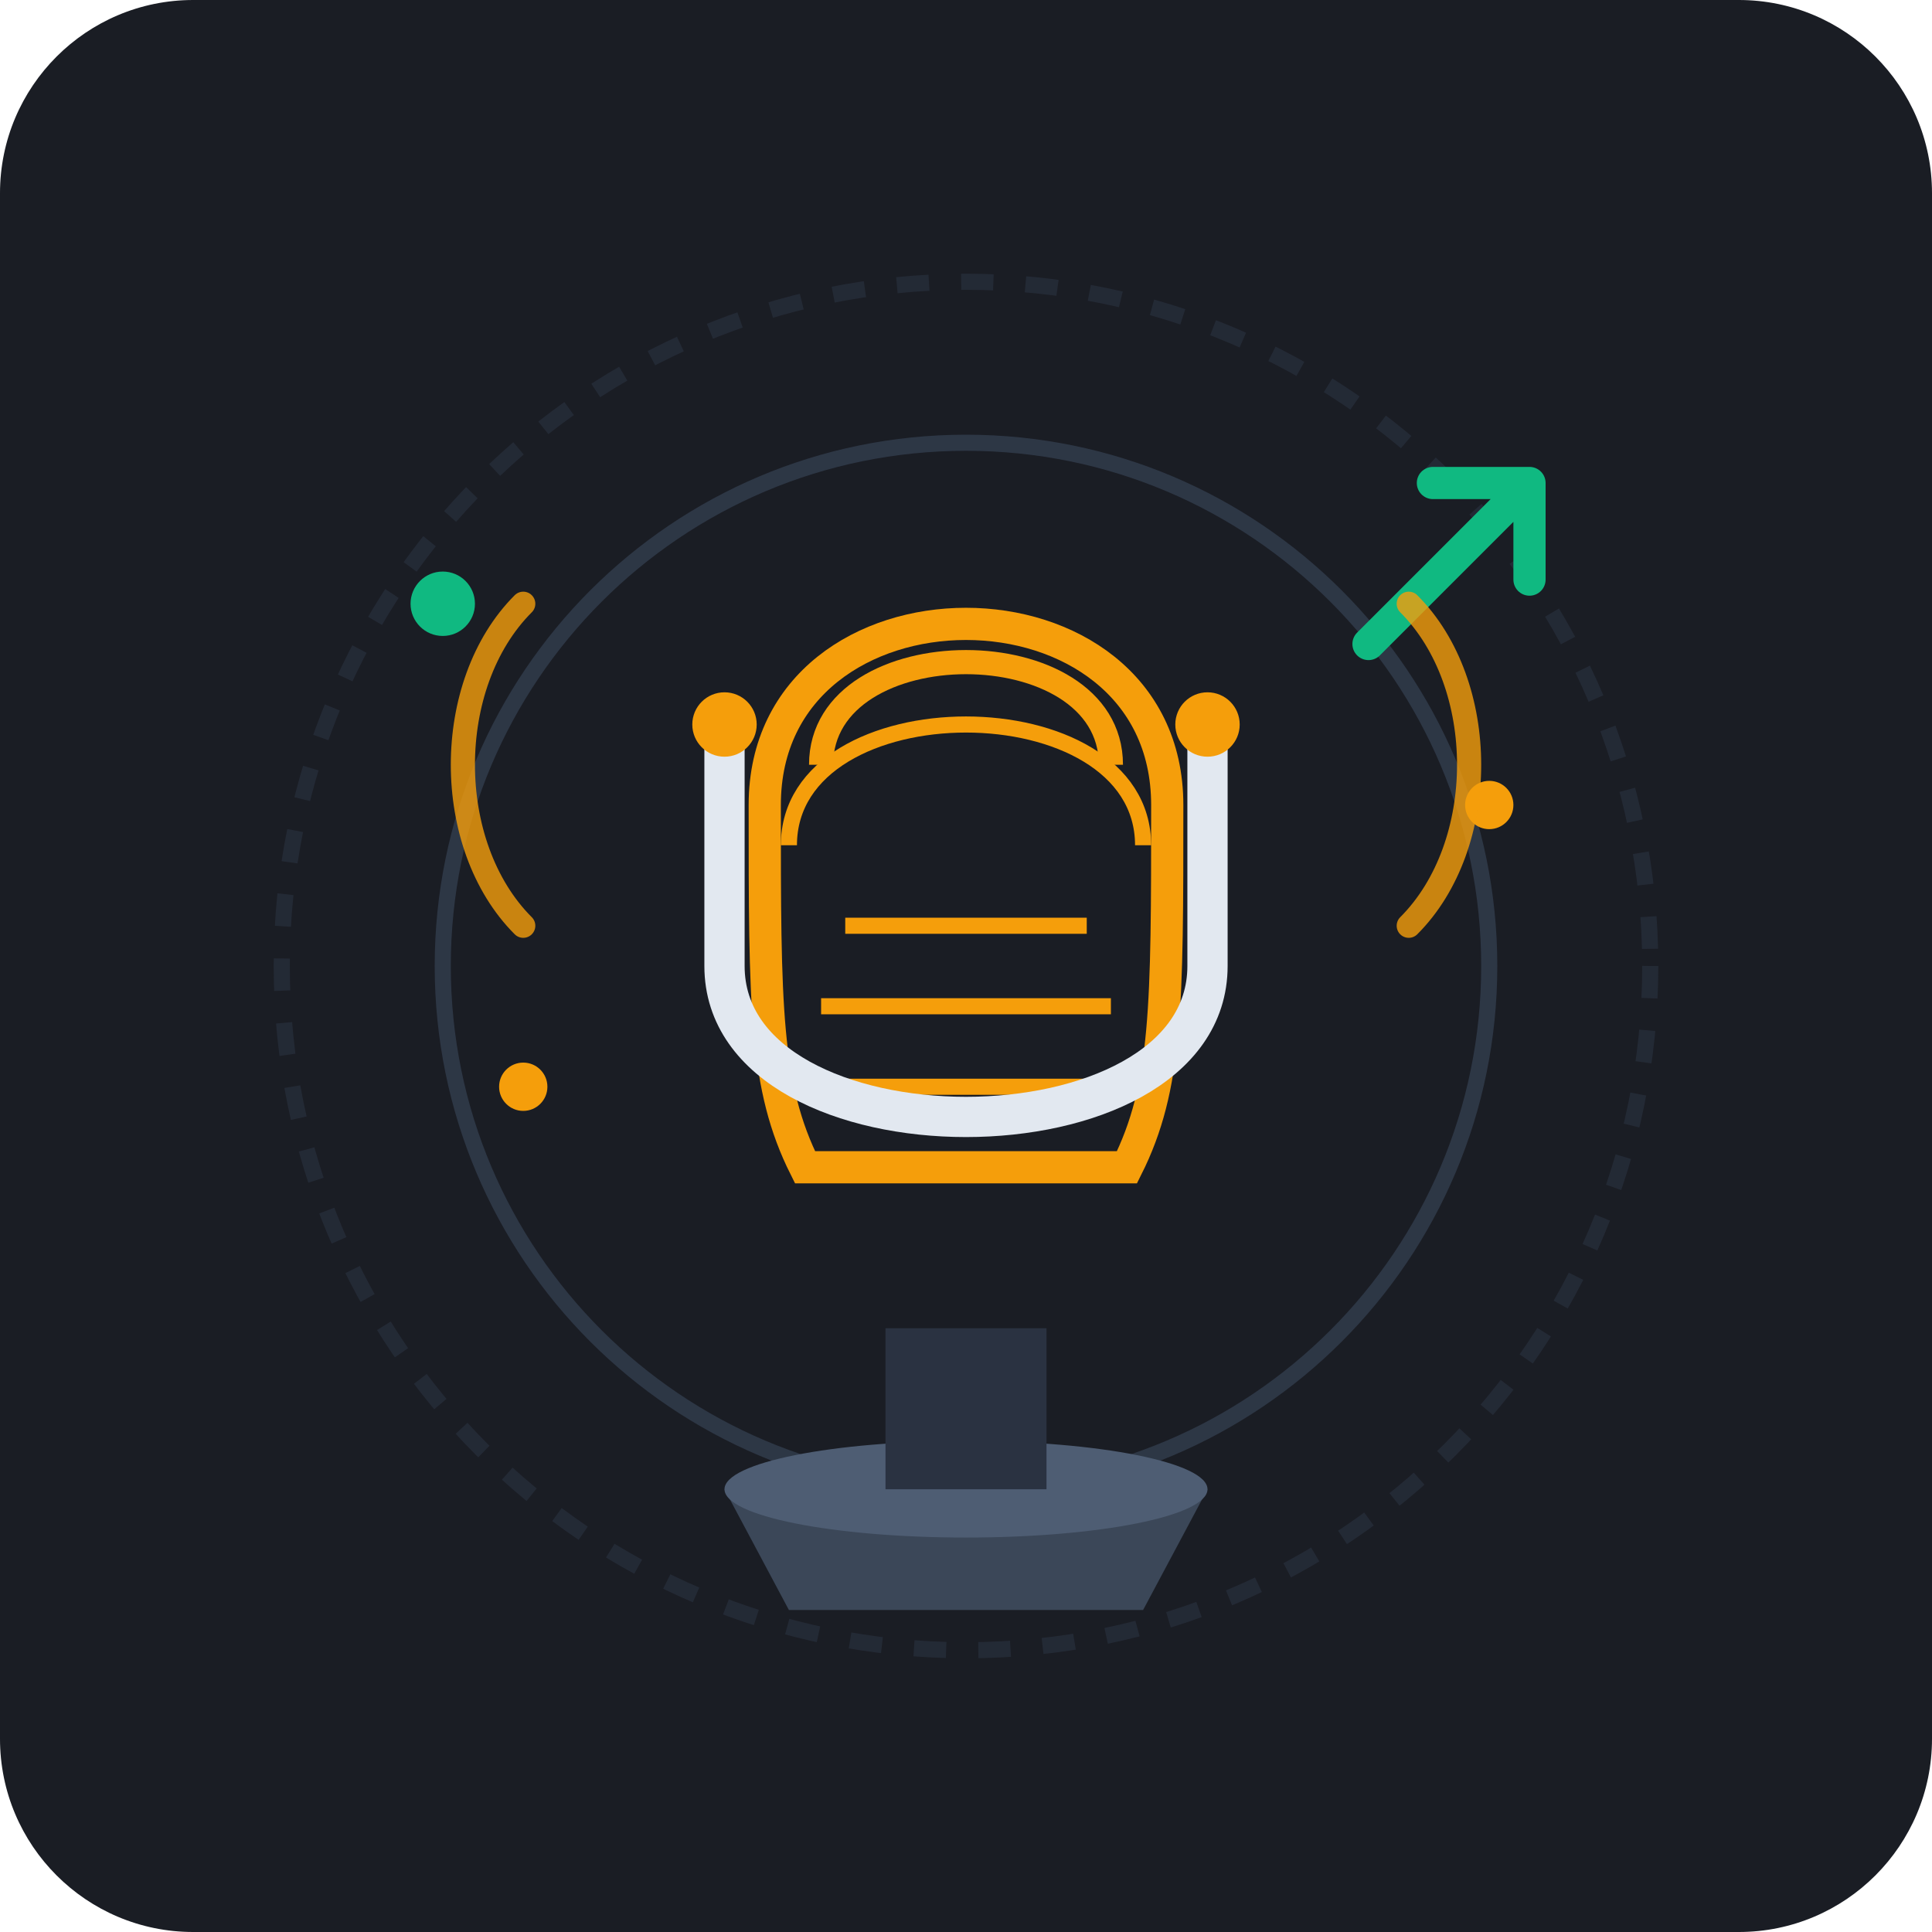
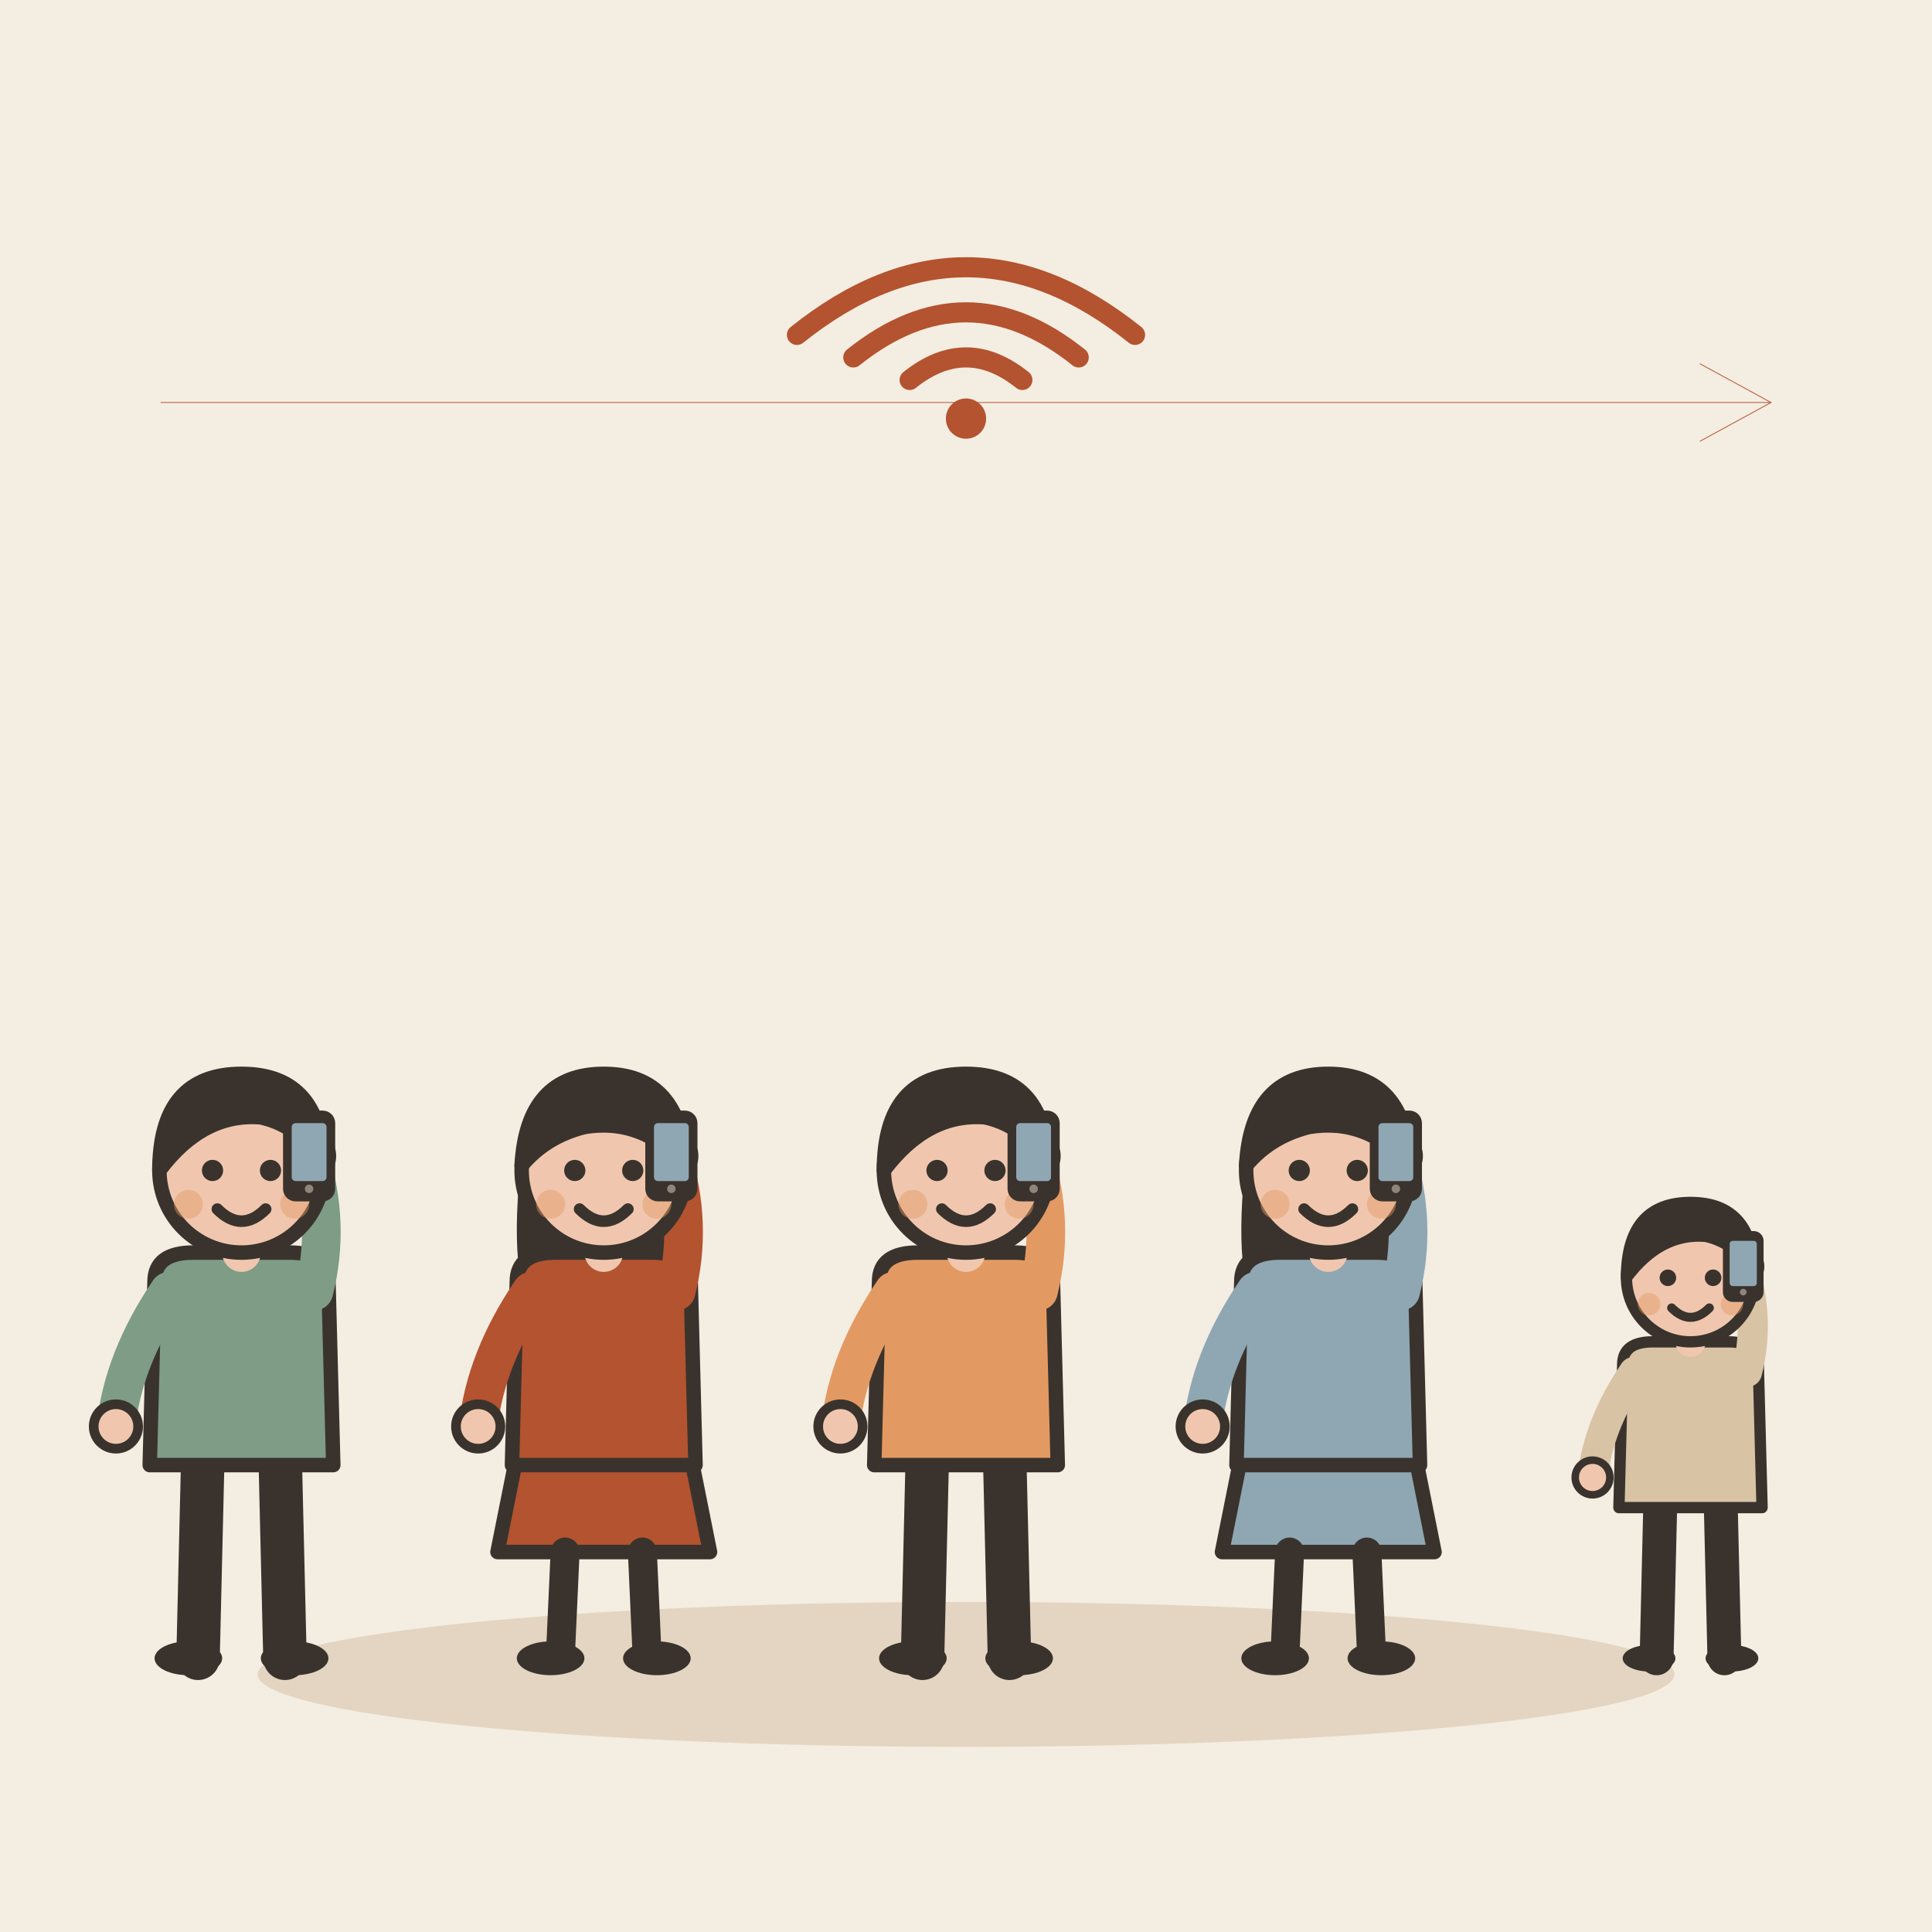
- <svg xmlns="http://www.w3.org/2000/svg" width="240" height="240" viewBox="0 0 240 240">
-   <rect width="240" height="240" rx="24" fill="#1A1D24" />
-   <g transform="translate(120, 120)">
-     <circle cx="0" cy="0" r="85" fill="none" stroke="#2A3241" stroke-width="2" stroke-dasharray="4 4" opacity="0.6" />
-     <circle cx="0" cy="0" r="65" fill="none" stroke="#323D4E" stroke-width="2" opacity="0.8" />
-     <path d="M-30 65 L30 65 L22 80 L-22 80 Z" fill="#3B4758" />
-     <ellipse cx="0" cy="65" rx="30" ry="6" fill="#4E5D73" />
-     <rect x="-10" y="45" width="20" height="20" fill="#2A3241" />
-     <path d="M-25 -20 C-25 -50 25 -50 25 -20 C25 5 25 15 20 25 L-20 25 C-25 15 -25 5 -25 -20 Z" fill="#1A1D24" stroke="#F59E0B" stroke-width="4" />
-     <path d="M-18 -25 C-18 -42 18 -42 18 -25" fill="none" stroke="#F59E0B" stroke-width="3" />
-     <path d="M-22 -15 C-22 -35 22 -35 22 -15" fill="none" stroke="#F59E0B" stroke-width="2" />
-     <line x1="-15" y1="-5" x2="15" y2="-5" stroke="#F59E0B" stroke-width="2" />
-     <line x1="-18" y1="5" x2="18" y2="5" stroke="#F59E0B" stroke-width="2" />
-     <line x1="-15" y1="15" x2="15" y2="15" stroke="#F59E0B" stroke-width="2" />
-     <path d="M-30 -30 L-30 0 C-30 25 30 25 30 0 L30 -30" fill="none" stroke="#E2E8F0" stroke-width="5" stroke-linecap="round" />
-     <circle cx="-30" cy="-30" r="4" fill="#F59E0B" />
-     <circle cx="30" cy="-30" r="4" fill="#F59E0B" />
-     <path d="M50 -40 L70 -60 M70 -60 L58 -60 M70 -60 L70 -48" fill="none" stroke="#10B981" stroke-width="4" stroke-linecap="round" stroke-linejoin="round" />
-     <circle cx="65" cy="-20" r="3" fill="#F59E0B" />
-     <circle cx="-65" cy="-45" r="4" fill="#10B981" />
-     <circle cx="-55" cy="15" r="3" fill="#F59E0B" />
-     <path d="M-55 -5 C-65 -15 -65 -35 -55 -45" fill="none" stroke="#F59E0B" stroke-width="3" stroke-linecap="round" opacity="0.8" />
-     <path d="M55 -5 C65 -15 65 -35 55 -45" fill="none" stroke="#F59E0B" stroke-width="3" stroke-linecap="round" opacity="0.8" />
+ <svg xmlns="http://www.w3.org/2000/svg" viewBox="0 0 240 240" data-style="editorial">
+   <rect width="240" height="240" fill="#F4EDE2" />
+   <ellipse cx="120" cy="208" rx="88" ry="9" fill="#E3D5C1" />
+   <g transform="translate(30 206) scale(0.6 0.6)">
+     <path d="M-8 -42L-9 0" stroke="#3A332D" stroke-width="9" stroke-linecap="round" fill="none" />
+     <path d="M8 -42L9 0" stroke="#3A332D" stroke-width="9" stroke-linecap="round" fill="none" />
+     <ellipse cx="-11" cy="0" rx="7" ry="3.5" fill="#3A332D" />
+     <ellipse cx="11" cy="0" rx="7" ry="3.5" fill="#3A332D" />
+     <path d="M-18 -78Q-18 -84 -10 -84L10 -84Q18 -84 18 -78L19 -40L-19 -40Z" fill="#7E9C86" stroke="#3A332D" stroke-width="3" stroke-linecap="round" stroke-linejoin="round" />
+     <path d="M-15 -76Q-24.5 -62 -26 -48" fill="none" stroke="#7E9C86" stroke-width="8" stroke-linecap="round" stroke-linejoin="round" />
+     <circle cx="-26" cy="-48" r="4.6" fill="#F0C7AE" stroke="#3A332D" stroke-linecap="round" stroke-linejoin="round" stroke-width="2" />
+     <path d="M15 -76Q18.5 -90 14 -104" fill="none" stroke="#7E9C86" stroke-width="8" stroke-linecap="round" stroke-linejoin="round" />
+     <circle cx="14" cy="-104" r="4.6" fill="#F0C7AE" stroke="#3A332D" stroke-linecap="round" stroke-linejoin="round" stroke-width="2" />
+     <path d="M0 -84L0 -88" stroke="#F0C7AE" stroke-width="8" stroke-linecap="round" fill="none" />
+     <circle cx="0" cy="-101" r="17" fill="#F0C7AE" stroke="#3A332D" stroke-width="3" stroke-linecap="round" stroke-linejoin="round" />
+     <path d="M-17 -101Q-17 -121 0 -121Q17 -121 17 -101Q13 -110 4 -112Q-8 -113 -17 -101Z" fill="#3A332D" stroke="#3A332D" stroke-width="3" stroke-linecap="round" stroke-linejoin="round" />
+     <circle cx="-6" cy="-101" r="2.2" fill="#3A332D" />
+     <circle cx="6" cy="-101" r="2.2" fill="#3A332D" />
+     <path d="M-5 -93Q0 -88 5 -93" fill="none" stroke="#3A332D" stroke-width="2.4" stroke-linecap="round" stroke-linejoin="round" />
+     <circle cx="-11" cy="-94" r="3" fill="#E39A62" opacity="0.45" />
+     <circle cx="11" cy="-94" r="3" fill="#E39A62" opacity="0.45" />
+     <g transform="translate(14 -104) scale(0.4 0.4)">
+       <rect x="-12" y="-22" width="24" height="44" rx="5" fill="#3A332D" stroke="#3A332D" stroke-width="3" stroke-linecap="round" stroke-linejoin="round" />
+       <rect x="-9" y="-17" width="18" height="30" rx="2" fill="#8FA7B3" />
+       <circle cx="0" cy="17" r="2.2" fill="#8F857A" />
+     </g>
+   </g>
+   <g transform="translate(75 206) scale(0.6 0.6)">
+     <path d="M-18 -42L-22 -22L22 -22L18 -42Z" fill="#B4532F" stroke="#3A332D" stroke-width="3" stroke-linecap="round" stroke-linejoin="round" />
+     <path d="M-8 -22L-9 0" stroke="#3A332D" stroke-width="6" stroke-linecap="round" fill="none" />
+     <path d="M8 -22L9 0" stroke="#3A332D" stroke-width="6" stroke-linecap="round" fill="none" />
+     <ellipse cx="-11" cy="0" rx="7" ry="3.5" fill="#3A332D" />
+     <ellipse cx="11" cy="0" rx="7" ry="3.5" fill="#3A332D" />
+     <path d="M-17 -104Q-20 -78 -14 -70L-6 -78L6 -78L14 -70Q20 -78 17 -104Z" fill="#3A332D" />
+     <path d="M-18 -78Q-18 -84 -10 -84L10 -84Q18 -84 18 -78L19 -40L-19 -40Z" fill="#B4532F" stroke="#3A332D" stroke-width="3" stroke-linecap="round" stroke-linejoin="round" />
+     <path d="M-15 -76Q-24.5 -62 -26 -48" fill="none" stroke="#B4532F" stroke-width="8" stroke-linecap="round" stroke-linejoin="round" />
+     <circle cx="-26" cy="-48" r="4.6" fill="#F0C7AE" stroke="#3A332D" stroke-linecap="round" stroke-linejoin="round" stroke-width="2" />
+     <path d="M15 -76Q18.5 -90 14 -104" fill="none" stroke="#B4532F" stroke-width="8" stroke-linecap="round" stroke-linejoin="round" />
+     <circle cx="14" cy="-104" r="4.6" fill="#F0C7AE" stroke="#3A332D" stroke-linecap="round" stroke-linejoin="round" stroke-width="2" />
+     <path d="M0 -84L0 -88" stroke="#F0C7AE" stroke-width="8" stroke-linecap="round" fill="none" />
+     <circle cx="0" cy="-101" r="17" fill="#F0C7AE" stroke="#3A332D" stroke-width="3" stroke-linecap="round" stroke-linejoin="round" />
+     <path d="M-17 -102Q-16 -121 0 -121Q16 -121 17 -102Q8 -112 -4 -110Q-12 -108 -17 -102Z" fill="#3A332D" stroke="#3A332D" stroke-width="3" stroke-linecap="round" stroke-linejoin="round" />
+     <circle cx="-6" cy="-101" r="2.2" fill="#3A332D" />
+     <circle cx="6" cy="-101" r="2.2" fill="#3A332D" />
+     <path d="M-5 -93Q0 -88 5 -93" fill="none" stroke="#3A332D" stroke-width="2.4" stroke-linecap="round" stroke-linejoin="round" />
+     <circle cx="-11" cy="-94" r="3" fill="#E39A62" opacity="0.45" />
+     <circle cx="11" cy="-94" r="3" fill="#E39A62" opacity="0.45" />
+     <g transform="translate(14 -104) scale(0.4 0.4)">
+       <rect x="-12" y="-22" width="24" height="44" rx="5" fill="#3A332D" stroke="#3A332D" stroke-width="3" stroke-linecap="round" stroke-linejoin="round" />
+       <rect x="-9" y="-17" width="18" height="30" rx="2" fill="#8FA7B3" />
+       <circle cx="0" cy="17" r="2.2" fill="#8F857A" />
+     </g>
+   </g>
+   <g transform="translate(120 206) scale(0.6 0.6)">
+     <path d="M-8 -42L-9 0" stroke="#3A332D" stroke-width="9" stroke-linecap="round" fill="none" />
+     <path d="M8 -42L9 0" stroke="#3A332D" stroke-width="9" stroke-linecap="round" fill="none" />
+     <ellipse cx="-11" cy="0" rx="7" ry="3.5" fill="#3A332D" />
+     <ellipse cx="11" cy="0" rx="7" ry="3.5" fill="#3A332D" />
+     <path d="M-18 -78Q-18 -84 -10 -84L10 -84Q18 -84 18 -78L19 -40L-19 -40Z" fill="#E39A62" stroke="#3A332D" stroke-width="3" stroke-linecap="round" stroke-linejoin="round" />
+     <path d="M-15 -76Q-24.5 -62 -26 -48" fill="none" stroke="#E39A62" stroke-width="8" stroke-linecap="round" stroke-linejoin="round" />
+     <circle cx="-26" cy="-48" r="4.6" fill="#F0C7AE" stroke="#3A332D" stroke-linecap="round" stroke-linejoin="round" stroke-width="2" />
+     <path d="M15 -76Q18.5 -90 14 -104" fill="none" stroke="#E39A62" stroke-width="8" stroke-linecap="round" stroke-linejoin="round" />
+     <circle cx="14" cy="-104" r="4.6" fill="#F0C7AE" stroke="#3A332D" stroke-linecap="round" stroke-linejoin="round" stroke-width="2" />
+     <path d="M0 -84L0 -88" stroke="#F0C7AE" stroke-width="8" stroke-linecap="round" fill="none" />
+     <circle cx="0" cy="-101" r="17" fill="#F0C7AE" stroke="#3A332D" stroke-width="3" stroke-linecap="round" stroke-linejoin="round" />
+     <path d="M-17 -101Q-17 -121 0 -121Q17 -121 17 -101Q13 -110 4 -112Q-8 -113 -17 -101Z" fill="#3A332D" stroke="#3A332D" stroke-width="3" stroke-linecap="round" stroke-linejoin="round" />
+     <circle cx="-6" cy="-101" r="2.2" fill="#3A332D" />
+     <circle cx="6" cy="-101" r="2.2" fill="#3A332D" />
+     <path d="M-5 -93Q0 -88 5 -93" fill="none" stroke="#3A332D" stroke-width="2.4" stroke-linecap="round" stroke-linejoin="round" />
+     <circle cx="-11" cy="-94" r="3" fill="#E39A62" opacity="0.45" />
+     <circle cx="11" cy="-94" r="3" fill="#E39A62" opacity="0.45" />
+     <g transform="translate(14 -104) scale(0.4 0.4)">
+       <rect x="-12" y="-22" width="24" height="44" rx="5" fill="#3A332D" stroke="#3A332D" stroke-width="3" stroke-linecap="round" stroke-linejoin="round" />
+       <rect x="-9" y="-17" width="18" height="30" rx="2" fill="#8FA7B3" />
+       <circle cx="0" cy="17" r="2.2" fill="#8F857A" />
+     </g>
+   </g>
+   <g transform="translate(165 206) scale(0.6 0.6)">
+     <path d="M-18 -42L-22 -22L22 -22L18 -42Z" fill="#8FA7B3" stroke="#3A332D" stroke-width="3" stroke-linecap="round" stroke-linejoin="round" />
+     <path d="M-8 -22L-9 0" stroke="#3A332D" stroke-width="6" stroke-linecap="round" fill="none" />
+     <path d="M8 -22L9 0" stroke="#3A332D" stroke-width="6" stroke-linecap="round" fill="none" />
+     <ellipse cx="-11" cy="0" rx="7" ry="3.5" fill="#3A332D" />
+     <ellipse cx="11" cy="0" rx="7" ry="3.5" fill="#3A332D" />
+     <path d="M-17 -104Q-20 -78 -14 -70L-6 -78L6 -78L14 -70Q20 -78 17 -104Z" fill="#3A332D" />
+     <path d="M-18 -78Q-18 -84 -10 -84L10 -84Q18 -84 18 -78L19 -40L-19 -40Z" fill="#8FA7B3" stroke="#3A332D" stroke-width="3" stroke-linecap="round" stroke-linejoin="round" />
+     <path d="M-15 -76Q-24.5 -62 -26 -48" fill="none" stroke="#8FA7B3" stroke-width="8" stroke-linecap="round" stroke-linejoin="round" />
+     <circle cx="-26" cy="-48" r="4.6" fill="#F0C7AE" stroke="#3A332D" stroke-linecap="round" stroke-linejoin="round" stroke-width="2" />
+     <path d="M15 -76Q18.5 -90 14 -104" fill="none" stroke="#8FA7B3" stroke-width="8" stroke-linecap="round" stroke-linejoin="round" />
+     <circle cx="14" cy="-104" r="4.6" fill="#F0C7AE" stroke="#3A332D" stroke-linecap="round" stroke-linejoin="round" stroke-width="2" />
+     <path d="M0 -84L0 -88" stroke="#F0C7AE" stroke-width="8" stroke-linecap="round" fill="none" />
+     <circle cx="0" cy="-101" r="17" fill="#F0C7AE" stroke="#3A332D" stroke-width="3" stroke-linecap="round" stroke-linejoin="round" />
+     <path d="M-17 -102Q-16 -121 0 -121Q16 -121 17 -102Q8 -112 -4 -110Q-12 -108 -17 -102Z" fill="#3A332D" stroke="#3A332D" stroke-width="3" stroke-linecap="round" stroke-linejoin="round" />
+     <circle cx="-6" cy="-101" r="2.2" fill="#3A332D" />
+     <circle cx="6" cy="-101" r="2.2" fill="#3A332D" />
+     <path d="M-5 -93Q0 -88 5 -93" fill="none" stroke="#3A332D" stroke-width="2.4" stroke-linecap="round" stroke-linejoin="round" />
+     <circle cx="-11" cy="-94" r="3" fill="#E39A62" opacity="0.45" />
+     <circle cx="11" cy="-94" r="3" fill="#E39A62" opacity="0.45" />
+     <g transform="translate(14 -104) scale(0.4 0.4)">
+       <rect x="-12" y="-22" width="24" height="44" rx="5" fill="#3A332D" stroke="#3A332D" stroke-width="3" stroke-linecap="round" stroke-linejoin="round" />
+       <rect x="-9" y="-17" width="18" height="30" rx="2" fill="#8FA7B3" />
+       <circle cx="0" cy="17" r="2.2" fill="#8F857A" />
+     </g>
+   </g>
+   <g transform="translate(210 206) scale(0.468 0.468)">
+     <path d="M-8 -42L-9 0" stroke="#3A332D" stroke-width="9" stroke-linecap="round" fill="none" />
+     <path d="M8 -42L9 0" stroke="#3A332D" stroke-width="9" stroke-linecap="round" fill="none" />
+     <ellipse cx="-11" cy="0" rx="7" ry="3.5" fill="#3A332D" />
+     <ellipse cx="11" cy="0" rx="7" ry="3.5" fill="#3A332D" />
+     <path d="M-18 -78Q-18 -84 -10 -84L10 -84Q18 -84 18 -78L19 -40L-19 -40Z" fill="#D8C3A5" stroke="#3A332D" stroke-width="3" stroke-linecap="round" stroke-linejoin="round" />
+     <path d="M-15 -76Q-24.5 -62 -26 -48" fill="none" stroke="#D8C3A5" stroke-width="8" stroke-linecap="round" stroke-linejoin="round" />
+     <circle cx="-26" cy="-48" r="4.6" fill="#F0C7AE" stroke="#3A332D" stroke-linecap="round" stroke-linejoin="round" stroke-width="2" />
+     <path d="M15 -76Q18.5 -90 14 -104" fill="none" stroke="#D8C3A5" stroke-width="8" stroke-linecap="round" stroke-linejoin="round" />
+     <circle cx="14" cy="-104" r="4.6" fill="#F0C7AE" stroke="#3A332D" stroke-linecap="round" stroke-linejoin="round" stroke-width="2" />
+     <path d="M0 -84L0 -88" stroke="#F0C7AE" stroke-width="8" stroke-linecap="round" fill="none" />
+     <circle cx="0" cy="-101" r="17" fill="#F0C7AE" stroke="#3A332D" stroke-width="3" stroke-linecap="round" stroke-linejoin="round" />
+     <path d="M-17 -101Q-17 -121 0 -121Q17 -121 17 -101Q13 -110 4 -112Q-8 -113 -17 -101Z" fill="#3A332D" stroke="#3A332D" stroke-width="3" stroke-linecap="round" stroke-linejoin="round" />
+     <circle cx="-6" cy="-101" r="2.2" fill="#3A332D" />
+     <circle cx="6" cy="-101" r="2.2" fill="#3A332D" />
+     <path d="M-5 -93Q0 -88 5 -93" fill="none" stroke="#3A332D" stroke-width="2.4" stroke-linecap="round" stroke-linejoin="round" />
+     <circle cx="-11" cy="-94" r="3" fill="#E39A62" opacity="0.45" />
+     <circle cx="11" cy="-94" r="3" fill="#E39A62" opacity="0.45" />
+     <g transform="translate(14 -104) scale(0.4 0.4)">
+       <rect x="-12" y="-22" width="24" height="44" rx="5" fill="#3A332D" stroke="#3A332D" stroke-width="3" stroke-linecap="round" stroke-linejoin="round" />
+       <rect x="-9" y="-17" width="18" height="30" rx="2" fill="#8FA7B3" />
+       <circle cx="0" cy="17" r="2.2" fill="#8F857A" />
+     </g>
+   </g>
+   <path d="M20 50L220 50" stroke="#B4532F" stroke-width="0.1" stroke-linecap="round" fill="none" />
+   <path d="M211.2 54.8L220 50L211.2 45.2" fill="none" stroke="#B4532F" stroke-width="0.1" stroke-linecap="round" stroke-linejoin="round" />
+   <g transform="translate(120 50) scale(0.5 0.5)">
+     <path d="M-14 -5.6Q0 -16.8 14 -5.6" fill="none" stroke="#B4532F" stroke-width="5" stroke-linecap="round" stroke-linejoin="round" />
+     <path d="M-28 -11.2Q0 -33.6 28 -11.2" fill="none" stroke="#B4532F" stroke-width="5" stroke-linecap="round" stroke-linejoin="round" />
+     <path d="M-42 -16.8Q0 -50.4 42 -16.8" fill="none" stroke="#B4532F" stroke-width="5" stroke-linecap="round" stroke-linejoin="round" />
+     <circle cx="0" cy="4" r="5" fill="#B4532F" />
  </g>
</svg>
